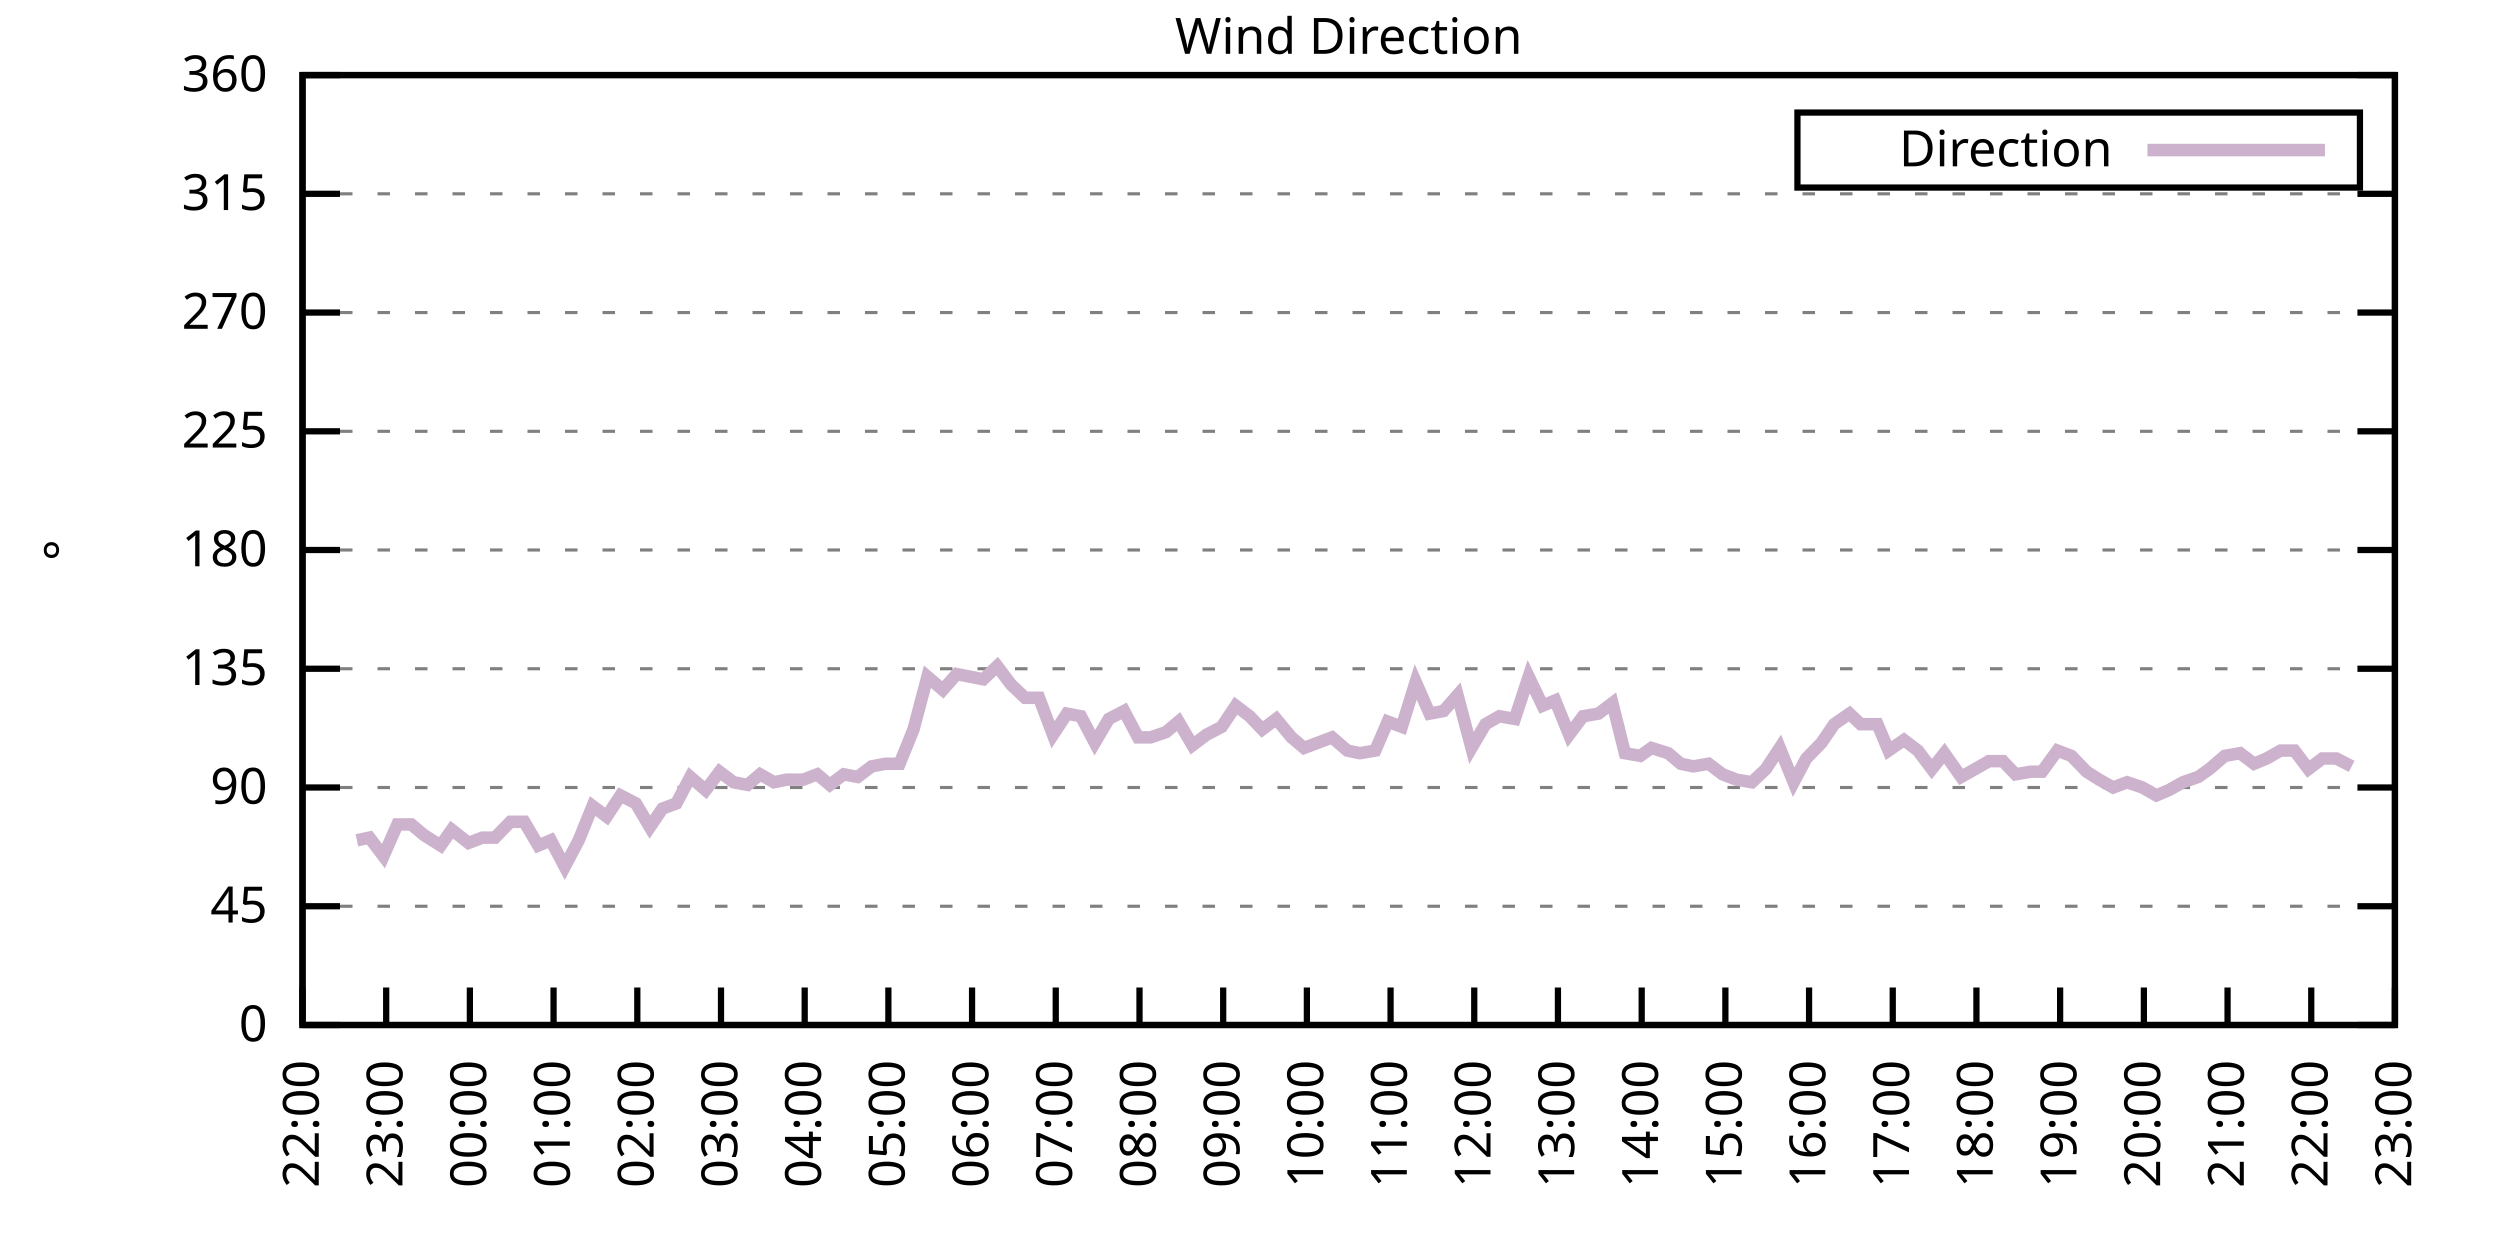
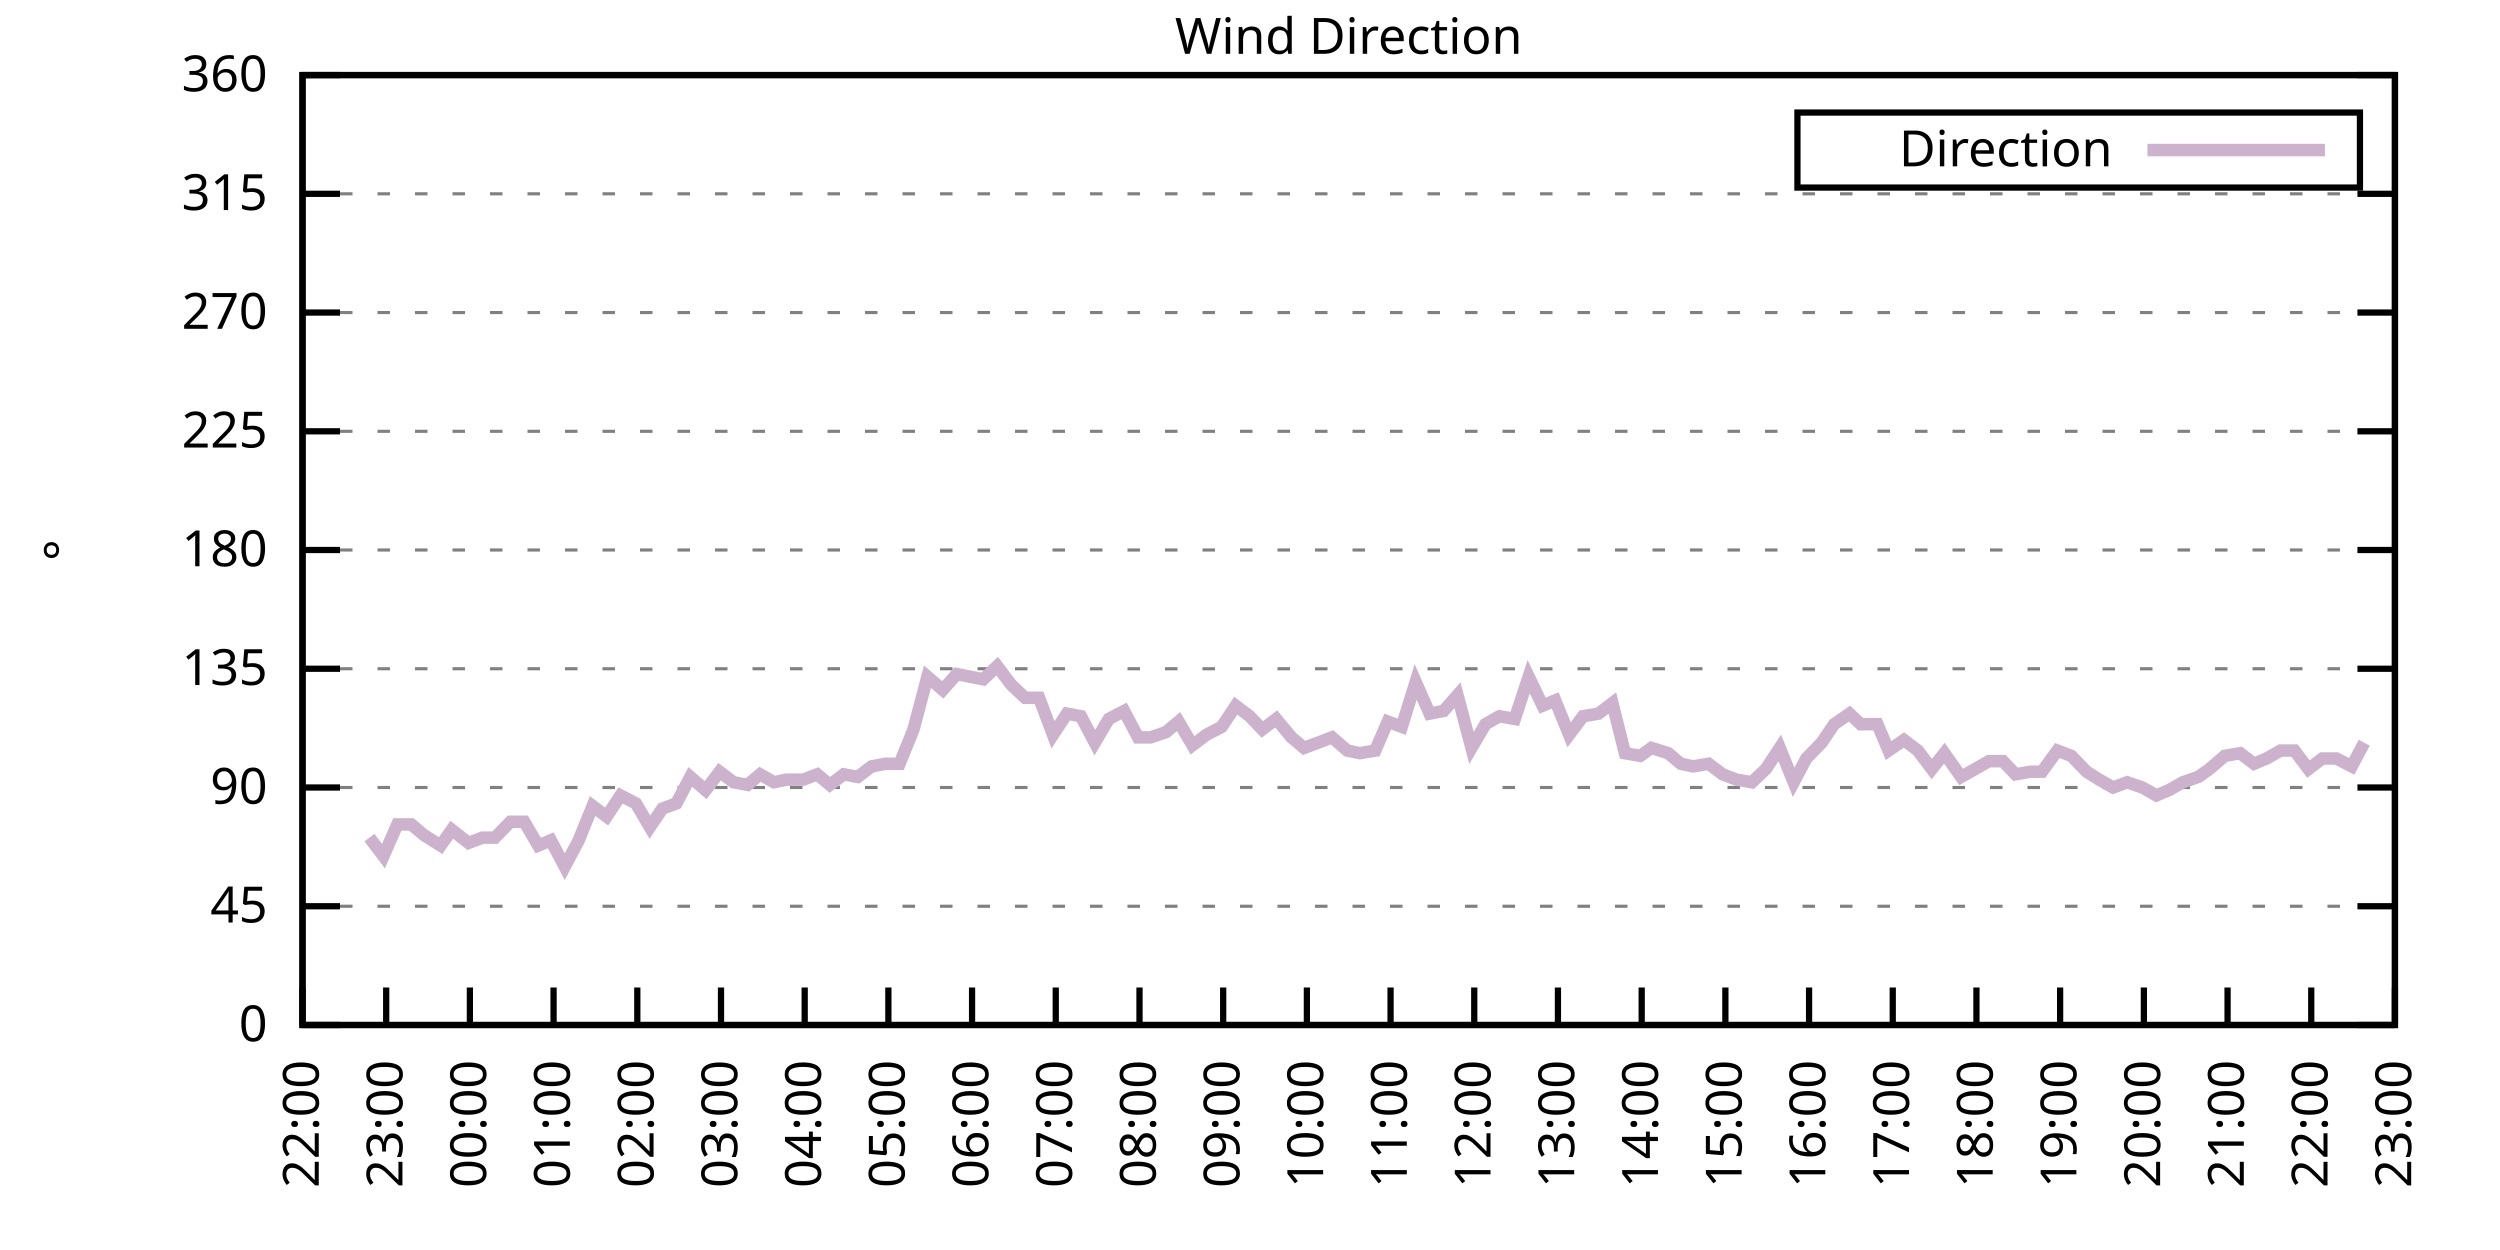
<svg xmlns="http://www.w3.org/2000/svg" xmlns:xlink="http://www.w3.org/1999/xlink" width="400" height="200" viewBox="0 0 400 200">
  <g id="gnuplot_canvas">
    <rect x="0" y="0" width="400" height="200" fill="none" />
    <defs>
      <circle id="gpDot" r="0.5" stroke-width="0.5" stroke="currentColor" />
      <path id="gpPt0" stroke-width="0.333" stroke="currentColor" d="M-1,0 h2 M0,-1 v2" />
      <path id="gpPt1" stroke-width="0.333" stroke="currentColor" d="M-1,-1 L1,1 M1,-1 L-1,1" />
      <path id="gpPt2" stroke-width="0.333" stroke="currentColor" d="M-1,0 L1,0 M0,-1 L0,1 M-1,-1 L1,1 M-1,1 L1,-1" />
      <rect id="gpPt3" stroke-width="0.333" stroke="currentColor" x="-1" y="-1" width="2" height="2" />
      <rect id="gpPt4" stroke-width="0.333" stroke="currentColor" fill="currentColor" x="-1" y="-1" width="2" height="2" />
      <circle id="gpPt5" stroke-width="0.333" stroke="currentColor" cx="0" cy="0" r="1" />
      <use xlink:href="#gpPt5" id="gpPt6" fill="currentColor" stroke="none" />
      <path id="gpPt7" stroke-width="0.333" stroke="currentColor" d="M0,-1.33 L-1.33,0.67 L1.33,0.67 z" />
      <use xlink:href="#gpPt7" id="gpPt8" fill="currentColor" stroke="none" />
      <use xlink:href="#gpPt7" id="gpPt9" stroke="currentColor" transform="rotate(180)" />
      <use xlink:href="#gpPt9" id="gpPt10" fill="currentColor" stroke="none" />
      <use xlink:href="#gpPt3" id="gpPt11" stroke="currentColor" transform="rotate(45)" />
      <use xlink:href="#gpPt11" id="gpPt12" fill="currentColor" stroke="none" />
      <path id="gpPt13" stroke-width="0.333" stroke="currentColor" d="M0,1.330 L1.265,0.411 L0.782,-1.067 L-0.782,-1.076 L-1.265,0.411 z" />
      <use xlink:href="#gpPt13" id="gpPt14" fill="currentColor" stroke="none" />
      <filter id="textbox" filterUnits="objectBoundingBox" x="0" y="0" height="1" width="1">
        <feFlood flood-color="white" flood-opacity="1" result="bgnd" />
        <feComposite in="SourceGraphic" in2="bgnd" operator="atop" />
      </filter>
      <filter id="greybox" filterUnits="objectBoundingBox" x="0" y="0" height="1" width="1">
        <feFlood flood-color="lightgrey" flood-opacity="1" result="grey" />
        <feComposite in="SourceGraphic" in2="grey" operator="atop" />
      </filter>
    </defs>
    <g fill="none" color="white" stroke="currentColor" stroke-width="1.00" stroke-linecap="butt" stroke-linejoin="miter">
</g>
    <g fill="none" color="black" stroke="currentColor" stroke-width="1.00" stroke-linecap="butt" stroke-linejoin="miter">
      <g stroke="none" shape-rendering="crispEdges">
        <polygon fill="rgb(255, 255, 255)" points="48.40,164.00 383.18,164.00 383.18,12.02 48.40,12.02 " />
      </g>
    </g>
    <g fill="none" color="black" stroke="currentColor" stroke-width="1.00" stroke-linecap="butt" stroke-linejoin="miter">
</g>
    <g fill="none" color="black" stroke="black" stroke-width="0.50" stroke-linecap="butt" stroke-linejoin="miter">
</g>
    <g fill="none" color="gray" stroke="currentColor" stroke-width="0.50" stroke-linecap="butt" stroke-linejoin="miter">
      <path stroke="gray" stroke-dasharray="2,4" class="gridline" d="M48.40,164.00 L383.19,164.00  " />
    </g>
    <g fill="none" color="gray" stroke="gray" stroke-width="1.00" stroke-linecap="butt" stroke-linejoin="miter">
</g>
    <g fill="none" color="black" stroke="currentColor" stroke-width="1.00" stroke-linecap="butt" stroke-linejoin="miter">
      <path stroke="black" d="M48.40,164.00 L54.40,164.00 M383.19,164.00 L377.19,164.00  " />
      <g transform="translate(42.80,166.60)" stroke="none" fill="black" font-family="Sans" font-size="8.00" text-anchor="end">
        <text>
          <tspan font-family="Sans"> 0</tspan>
        </text>
      </g>
    </g>
    <g fill="none" color="black" stroke="currentColor" stroke-width="1.00" stroke-linecap="butt" stroke-linejoin="miter">
</g>
    <g fill="none" color="black" stroke="black" stroke-width="0.50" stroke-linecap="butt" stroke-linejoin="miter">
</g>
    <g fill="none" color="gray" stroke="currentColor" stroke-width="0.50" stroke-linecap="butt" stroke-linejoin="miter">
      <path stroke="gray" stroke-dasharray="2,4" class="gridline" d="M48.40,145.00 L383.19,145.00  " />
    </g>
    <g fill="none" color="gray" stroke="gray" stroke-width="1.00" stroke-linecap="butt" stroke-linejoin="miter">
</g>
    <g fill="none" color="black" stroke="currentColor" stroke-width="1.00" stroke-linecap="butt" stroke-linejoin="miter">
      <path stroke="black" d="M48.40,145.00 L54.40,145.00 M383.19,145.00 L377.19,145.00  " />
      <g transform="translate(42.80,147.60)" stroke="none" fill="black" font-family="Sans" font-size="8.00" text-anchor="end">
        <text>
          <tspan font-family="Sans"> 45</tspan>
        </text>
      </g>
    </g>
    <g fill="none" color="black" stroke="currentColor" stroke-width="1.00" stroke-linecap="butt" stroke-linejoin="miter">
</g>
    <g fill="none" color="black" stroke="black" stroke-width="0.50" stroke-linecap="butt" stroke-linejoin="miter">
</g>
    <g fill="none" color="gray" stroke="currentColor" stroke-width="0.50" stroke-linecap="butt" stroke-linejoin="miter">
      <path stroke="gray" stroke-dasharray="2,4" class="gridline" d="M48.40,126.00 L383.19,126.00  " />
    </g>
    <g fill="none" color="gray" stroke="gray" stroke-width="1.00" stroke-linecap="butt" stroke-linejoin="miter">
</g>
    <g fill="none" color="black" stroke="currentColor" stroke-width="1.00" stroke-linecap="butt" stroke-linejoin="miter">
      <path stroke="black" d="M48.40,126.00 L54.40,126.00 M383.19,126.00 L377.19,126.00  " />
      <g transform="translate(42.80,128.60)" stroke="none" fill="black" font-family="Sans" font-size="8.00" text-anchor="end">
        <text>
          <tspan font-family="Sans"> 90</tspan>
        </text>
      </g>
    </g>
    <g fill="none" color="black" stroke="currentColor" stroke-width="1.00" stroke-linecap="butt" stroke-linejoin="miter">
</g>
    <g fill="none" color="black" stroke="black" stroke-width="0.50" stroke-linecap="butt" stroke-linejoin="miter">
</g>
    <g fill="none" color="gray" stroke="currentColor" stroke-width="0.50" stroke-linecap="butt" stroke-linejoin="miter">
      <path stroke="gray" stroke-dasharray="2,4" class="gridline" d="M48.40,107.00 L383.19,107.00  " />
    </g>
    <g fill="none" color="gray" stroke="gray" stroke-width="1.00" stroke-linecap="butt" stroke-linejoin="miter">
</g>
    <g fill="none" color="black" stroke="currentColor" stroke-width="1.00" stroke-linecap="butt" stroke-linejoin="miter">
      <path stroke="black" d="M48.40,107.00 L54.40,107.00 M383.19,107.00 L377.19,107.00  " />
      <g transform="translate(42.80,109.60)" stroke="none" fill="black" font-family="Sans" font-size="8.00" text-anchor="end">
        <text>
          <tspan font-family="Sans"> 135</tspan>
        </text>
      </g>
    </g>
    <g fill="none" color="black" stroke="currentColor" stroke-width="1.00" stroke-linecap="butt" stroke-linejoin="miter">
</g>
    <g fill="none" color="black" stroke="black" stroke-width="0.50" stroke-linecap="butt" stroke-linejoin="miter">
</g>
    <g fill="none" color="gray" stroke="currentColor" stroke-width="0.50" stroke-linecap="butt" stroke-linejoin="miter">
      <path stroke="gray" stroke-dasharray="2,4" class="gridline" d="M48.40,88.00 L383.19,88.00  " />
    </g>
    <g fill="none" color="gray" stroke="gray" stroke-width="1.00" stroke-linecap="butt" stroke-linejoin="miter">
</g>
    <g fill="none" color="black" stroke="currentColor" stroke-width="1.00" stroke-linecap="butt" stroke-linejoin="miter">
      <path stroke="black" d="M48.40,88.00 L54.40,88.00 M383.19,88.00 L377.19,88.00  " />
      <g transform="translate(42.80,90.60)" stroke="none" fill="black" font-family="Sans" font-size="8.00" text-anchor="end">
        <text>
          <tspan font-family="Sans"> 180</tspan>
        </text>
      </g>
    </g>
    <g fill="none" color="black" stroke="currentColor" stroke-width="1.00" stroke-linecap="butt" stroke-linejoin="miter">
</g>
    <g fill="none" color="black" stroke="black" stroke-width="0.50" stroke-linecap="butt" stroke-linejoin="miter">
</g>
    <g fill="none" color="gray" stroke="currentColor" stroke-width="0.50" stroke-linecap="butt" stroke-linejoin="miter">
      <path stroke="gray" stroke-dasharray="2,4" class="gridline" d="M48.40,69.01 L383.19,69.01  " />
    </g>
    <g fill="none" color="gray" stroke="gray" stroke-width="1.00" stroke-linecap="butt" stroke-linejoin="miter">
</g>
    <g fill="none" color="black" stroke="currentColor" stroke-width="1.00" stroke-linecap="butt" stroke-linejoin="miter">
      <path stroke="black" d="M48.40,69.01 L54.40,69.01 M383.19,69.01 L377.19,69.01  " />
      <g transform="translate(42.80,71.61)" stroke="none" fill="black" font-family="Sans" font-size="8.00" text-anchor="end">
        <text>
          <tspan font-family="Sans"> 225</tspan>
        </text>
      </g>
    </g>
    <g fill="none" color="black" stroke="currentColor" stroke-width="1.00" stroke-linecap="butt" stroke-linejoin="miter">
</g>
    <g fill="none" color="black" stroke="black" stroke-width="0.50" stroke-linecap="butt" stroke-linejoin="miter">
</g>
    <g fill="none" color="gray" stroke="currentColor" stroke-width="0.50" stroke-linecap="butt" stroke-linejoin="miter">
      <path stroke="gray" stroke-dasharray="2,4" class="gridline" d="M48.40,50.01 L383.19,50.01  " />
    </g>
    <g fill="none" color="gray" stroke="gray" stroke-width="1.00" stroke-linecap="butt" stroke-linejoin="miter">
</g>
    <g fill="none" color="black" stroke="currentColor" stroke-width="1.00" stroke-linecap="butt" stroke-linejoin="miter">
      <path stroke="black" d="M48.40,50.01 L54.40,50.01 M383.19,50.01 L377.19,50.01  " />
      <g transform="translate(42.80,52.61)" stroke="none" fill="black" font-family="Sans" font-size="8.00" text-anchor="end">
        <text>
          <tspan font-family="Sans"> 270</tspan>
        </text>
      </g>
    </g>
    <g fill="none" color="black" stroke="currentColor" stroke-width="1.00" stroke-linecap="butt" stroke-linejoin="miter">
</g>
    <g fill="none" color="black" stroke="black" stroke-width="0.50" stroke-linecap="butt" stroke-linejoin="miter">
</g>
    <g fill="none" color="gray" stroke="currentColor" stroke-width="0.50" stroke-linecap="butt" stroke-linejoin="miter">
      <path stroke="gray" stroke-dasharray="2,4" class="gridline" d="M48.40,31.01 L383.19,31.01  " />
    </g>
    <g fill="none" color="gray" stroke="gray" stroke-width="1.00" stroke-linecap="butt" stroke-linejoin="miter">
</g>
    <g fill="none" color="black" stroke="currentColor" stroke-width="1.00" stroke-linecap="butt" stroke-linejoin="miter">
      <path stroke="black" d="M48.40,31.01 L54.40,31.01 M383.19,31.01 L377.19,31.01  " />
      <g transform="translate(42.80,33.61)" stroke="none" fill="black" font-family="Sans" font-size="8.00" text-anchor="end">
        <text>
          <tspan font-family="Sans"> 315</tspan>
        </text>
      </g>
    </g>
    <g fill="none" color="black" stroke="currentColor" stroke-width="1.00" stroke-linecap="butt" stroke-linejoin="miter">
</g>
    <g fill="none" color="black" stroke="black" stroke-width="0.50" stroke-linecap="butt" stroke-linejoin="miter">
</g>
    <g fill="none" color="gray" stroke="currentColor" stroke-width="0.50" stroke-linecap="butt" stroke-linejoin="miter">
      <path stroke="gray" stroke-dasharray="2,4" class="gridline" d="M48.40,12.01 L383.19,12.01  " />
    </g>
    <g fill="none" color="gray" stroke="gray" stroke-width="1.00" stroke-linecap="butt" stroke-linejoin="miter">
</g>
    <g fill="none" color="black" stroke="currentColor" stroke-width="1.00" stroke-linecap="butt" stroke-linejoin="miter">
      <path stroke="black" d="M48.40,12.01 L54.40,12.01 M383.19,12.01 L377.19,12.01  " />
      <g transform="translate(42.80,14.61)" stroke="none" fill="black" font-family="Sans" font-size="8.00" text-anchor="end">
        <text>
          <tspan font-family="Sans"> 360</tspan>
        </text>
      </g>
    </g>
    <g fill="none" color="black" stroke="currentColor" stroke-width="1.00" stroke-linecap="butt" stroke-linejoin="miter">
      <path stroke="black" d="M48.40,164.00 L48.40,158.00  " />
      <g transform="translate(51.00,169.60) rotate(270.00)" stroke="none" fill="black" font-family="Sans" font-size="8.00" text-anchor="end">
        <text>
          <tspan font-family="Sans">22:00</tspan>
        </text>
      </g>
    </g>
    <g fill="none" color="black" stroke="currentColor" stroke-width="1.00" stroke-linecap="butt" stroke-linejoin="miter">
      <path stroke="black" d="M61.79,164.00 L61.79,158.00  " />
      <g transform="translate(64.39,169.60) rotate(270.00)" stroke="none" fill="black" font-family="Sans" font-size="8.00" text-anchor="end">
        <text>
          <tspan font-family="Sans">23:00</tspan>
        </text>
      </g>
    </g>
    <g fill="none" color="black" stroke="currentColor" stroke-width="1.00" stroke-linecap="butt" stroke-linejoin="miter">
      <path stroke="black" d="M75.18,164.00 L75.18,158.00  " />
      <g transform="translate(77.78,169.60) rotate(270.00)" stroke="none" fill="black" font-family="Sans" font-size="8.00" text-anchor="end">
        <text>
          <tspan font-family="Sans">00:00</tspan>
        </text>
      </g>
    </g>
    <g fill="none" color="black" stroke="currentColor" stroke-width="1.00" stroke-linecap="butt" stroke-linejoin="miter">
      <path stroke="black" d="M88.57,164.00 L88.57,158.00  " />
      <g transform="translate(91.17,169.60) rotate(270.00)" stroke="none" fill="black" font-family="Sans" font-size="8.00" text-anchor="end">
        <text>
          <tspan font-family="Sans">01:00</tspan>
        </text>
      </g>
    </g>
    <g fill="none" color="black" stroke="currentColor" stroke-width="1.00" stroke-linecap="butt" stroke-linejoin="miter">
      <path stroke="black" d="M101.97,164.00 L101.97,158.00  " />
      <g transform="translate(104.57,169.60) rotate(270.00)" stroke="none" fill="black" font-family="Sans" font-size="8.00" text-anchor="end">
        <text>
          <tspan font-family="Sans">02:00</tspan>
        </text>
      </g>
    </g>
    <g fill="none" color="black" stroke="currentColor" stroke-width="1.00" stroke-linecap="butt" stroke-linejoin="miter">
      <path stroke="black" d="M115.36,164.00 L115.36,158.00  " />
      <g transform="translate(117.96,169.60) rotate(270.00)" stroke="none" fill="black" font-family="Sans" font-size="8.00" text-anchor="end">
        <text>
          <tspan font-family="Sans">03:00</tspan>
        </text>
      </g>
    </g>
    <g fill="none" color="black" stroke="currentColor" stroke-width="1.00" stroke-linecap="butt" stroke-linejoin="miter">
      <path stroke="black" d="M128.75,164.00 L128.75,158.00  " />
      <g transform="translate(131.35,169.60) rotate(270.00)" stroke="none" fill="black" font-family="Sans" font-size="8.00" text-anchor="end">
        <text>
          <tspan font-family="Sans">04:00</tspan>
        </text>
      </g>
    </g>
    <g fill="none" color="black" stroke="currentColor" stroke-width="1.00" stroke-linecap="butt" stroke-linejoin="miter">
      <path stroke="black" d="M142.14,164.00 L142.14,158.00  " />
      <g transform="translate(144.74,169.60) rotate(270.00)" stroke="none" fill="black" font-family="Sans" font-size="8.00" text-anchor="end">
        <text>
          <tspan font-family="Sans">05:00</tspan>
        </text>
      </g>
    </g>
    <g fill="none" color="black" stroke="currentColor" stroke-width="1.00" stroke-linecap="butt" stroke-linejoin="miter">
      <path stroke="black" d="M155.53,164.00 L155.53,158.00  " />
      <g transform="translate(158.13,169.60) rotate(270.00)" stroke="none" fill="black" font-family="Sans" font-size="8.00" text-anchor="end">
        <text>
          <tspan font-family="Sans">06:00</tspan>
        </text>
      </g>
    </g>
    <g fill="none" color="black" stroke="currentColor" stroke-width="1.00" stroke-linecap="butt" stroke-linejoin="miter">
      <path stroke="black" d="M168.92,164.00 L168.92,158.00  " />
      <g transform="translate(171.52,169.60) rotate(270.00)" stroke="none" fill="black" font-family="Sans" font-size="8.00" text-anchor="end">
        <text>
          <tspan font-family="Sans">07:00</tspan>
        </text>
      </g>
    </g>
    <g fill="none" color="black" stroke="currentColor" stroke-width="1.00" stroke-linecap="butt" stroke-linejoin="miter">
      <path stroke="black" d="M182.32,164.00 L182.32,158.00  " />
      <g transform="translate(184.92,169.60) rotate(270.00)" stroke="none" fill="black" font-family="Sans" font-size="8.00" text-anchor="end">
        <text>
          <tspan font-family="Sans">08:00</tspan>
        </text>
      </g>
    </g>
    <g fill="none" color="black" stroke="currentColor" stroke-width="1.00" stroke-linecap="butt" stroke-linejoin="miter">
      <path stroke="black" d="M195.71,164.00 L195.71,158.00  " />
      <g transform="translate(198.31,169.60) rotate(270.00)" stroke="none" fill="black" font-family="Sans" font-size="8.00" text-anchor="end">
        <text>
          <tspan font-family="Sans">09:00</tspan>
        </text>
      </g>
    </g>
    <g fill="none" color="black" stroke="currentColor" stroke-width="1.00" stroke-linecap="butt" stroke-linejoin="miter">
      <path stroke="black" d="M209.10,164.00 L209.10,158.00  " />
      <g transform="translate(211.70,169.60) rotate(270.00)" stroke="none" fill="black" font-family="Sans" font-size="8.00" text-anchor="end">
        <text>
          <tspan font-family="Sans">10:00</tspan>
        </text>
      </g>
    </g>
    <g fill="none" color="black" stroke="currentColor" stroke-width="1.00" stroke-linecap="butt" stroke-linejoin="miter">
      <path stroke="black" d="M222.49,164.00 L222.49,158.00  " />
      <g transform="translate(225.09,169.60) rotate(270.00)" stroke="none" fill="black" font-family="Sans" font-size="8.00" text-anchor="end">
        <text>
          <tspan font-family="Sans">11:00</tspan>
        </text>
      </g>
    </g>
    <g fill="none" color="black" stroke="currentColor" stroke-width="1.00" stroke-linecap="butt" stroke-linejoin="miter">
      <path stroke="black" d="M235.88,164.00 L235.88,158.00  " />
      <g transform="translate(238.48,169.60) rotate(270.00)" stroke="none" fill="black" font-family="Sans" font-size="8.00" text-anchor="end">
        <text>
          <tspan font-family="Sans">12:00</tspan>
        </text>
      </g>
    </g>
    <g fill="none" color="black" stroke="currentColor" stroke-width="1.00" stroke-linecap="butt" stroke-linejoin="miter">
      <path stroke="black" d="M249.27,164.00 L249.27,158.00  " />
      <g transform="translate(251.87,169.60) rotate(270.00)" stroke="none" fill="black" font-family="Sans" font-size="8.00" text-anchor="end">
        <text>
          <tspan font-family="Sans">13:00</tspan>
        </text>
      </g>
    </g>
    <g fill="none" color="black" stroke="currentColor" stroke-width="1.00" stroke-linecap="butt" stroke-linejoin="miter">
      <path stroke="black" d="M262.67,164.00 L262.67,158.00  " />
      <g transform="translate(265.27,169.60) rotate(270.00)" stroke="none" fill="black" font-family="Sans" font-size="8.00" text-anchor="end">
        <text>
          <tspan font-family="Sans">14:00</tspan>
        </text>
      </g>
    </g>
    <g fill="none" color="black" stroke="currentColor" stroke-width="1.00" stroke-linecap="butt" stroke-linejoin="miter">
      <path stroke="black" d="M276.06,164.00 L276.06,158.00  " />
      <g transform="translate(278.66,169.60) rotate(270.00)" stroke="none" fill="black" font-family="Sans" font-size="8.00" text-anchor="end">
        <text>
          <tspan font-family="Sans">15:00</tspan>
        </text>
      </g>
    </g>
    <g fill="none" color="black" stroke="currentColor" stroke-width="1.00" stroke-linecap="butt" stroke-linejoin="miter">
      <path stroke="black" d="M289.45,164.00 L289.45,158.00  " />
      <g transform="translate(292.05,169.60) rotate(270.00)" stroke="none" fill="black" font-family="Sans" font-size="8.00" text-anchor="end">
        <text>
          <tspan font-family="Sans">16:00</tspan>
        </text>
      </g>
    </g>
    <g fill="none" color="black" stroke="currentColor" stroke-width="1.00" stroke-linecap="butt" stroke-linejoin="miter">
      <path stroke="black" d="M302.84,164.00 L302.84,158.00  " />
      <g transform="translate(305.44,169.60) rotate(270.00)" stroke="none" fill="black" font-family="Sans" font-size="8.00" text-anchor="end">
        <text>
          <tspan font-family="Sans">17:00</tspan>
        </text>
      </g>
    </g>
    <g fill="none" color="black" stroke="currentColor" stroke-width="1.00" stroke-linecap="butt" stroke-linejoin="miter">
      <path stroke="black" d="M316.23,164.00 L316.23,158.00  " />
      <g transform="translate(318.83,169.60) rotate(270.00)" stroke="none" fill="black" font-family="Sans" font-size="8.00" text-anchor="end">
        <text>
          <tspan font-family="Sans">18:00</tspan>
        </text>
      </g>
    </g>
    <g fill="none" color="black" stroke="currentColor" stroke-width="1.00" stroke-linecap="butt" stroke-linejoin="miter">
      <path stroke="black" d="M329.62,164.00 L329.62,158.00  " />
      <g transform="translate(332.22,169.60) rotate(270.00)" stroke="none" fill="black" font-family="Sans" font-size="8.00" text-anchor="end">
        <text>
          <tspan font-family="Sans">19:00</tspan>
        </text>
      </g>
    </g>
    <g fill="none" color="black" stroke="currentColor" stroke-width="1.00" stroke-linecap="butt" stroke-linejoin="miter">
      <path stroke="black" d="M343.02,164.00 L343.02,158.00  " />
      <g transform="translate(345.62,169.60) rotate(270.00)" stroke="none" fill="black" font-family="Sans" font-size="8.00" text-anchor="end">
        <text>
          <tspan font-family="Sans">20:00</tspan>
        </text>
      </g>
    </g>
    <g fill="none" color="black" stroke="currentColor" stroke-width="1.00" stroke-linecap="butt" stroke-linejoin="miter">
      <path stroke="black" d="M356.41,164.00 L356.41,158.00  " />
      <g transform="translate(359.01,169.60) rotate(270.00)" stroke="none" fill="black" font-family="Sans" font-size="8.00" text-anchor="end">
        <text>
          <tspan font-family="Sans">21:00</tspan>
        </text>
      </g>
    </g>
    <g fill="none" color="black" stroke="currentColor" stroke-width="1.00" stroke-linecap="butt" stroke-linejoin="miter">
      <path stroke="black" d="M369.80,164.00 L369.80,158.00  " />
      <g transform="translate(372.40,169.60) rotate(270.00)" stroke="none" fill="black" font-family="Sans" font-size="8.00" text-anchor="end">
        <text>
          <tspan font-family="Sans">22:00</tspan>
        </text>
      </g>
    </g>
    <g fill="none" color="black" stroke="currentColor" stroke-width="1.00" stroke-linecap="butt" stroke-linejoin="miter">
      <path stroke="black" d="M383.19,164.00 L383.19,158.00  " />
      <g transform="translate(385.79,169.60) rotate(270.00)" stroke="none" fill="black" font-family="Sans" font-size="8.00" text-anchor="end">
        <text>
          <tspan font-family="Sans">23:00</tspan>
        </text>
      </g>
    </g>
    <g fill="none" color="black" stroke="currentColor" stroke-width="1.00" stroke-linecap="butt" stroke-linejoin="miter">
</g>
    <g fill="none" color="black" stroke="currentColor" stroke-width="1.00" stroke-linecap="butt" stroke-linejoin="miter">
      <path stroke="black" d="M48.40,12.01 L48.40,164.00 L383.19,164.00 L383.19,12.01 L48.40,12.01 Z  " />
    </g>
    <g fill="none" color="black" stroke="currentColor" stroke-width="1.00" stroke-linecap="butt" stroke-linejoin="miter">
</g>
    <g fill="none" color="black" stroke="currentColor" stroke-width="1.00" stroke-linecap="butt" stroke-linejoin="miter">
      <path stroke="black" d="M287.59,30.01 L287.59,18.01 L377.59,18.01 L377.59,30.01 L287.59,30.01 Z  " />
    </g>
    <g id="Wind_direction_plot_1">
      <g fill="none" color="white" stroke="black" stroke-width="2.00" stroke-linecap="butt" stroke-linejoin="miter">
</g>
      <g fill="none" color="black" stroke="currentColor" stroke-width="2.00" stroke-linecap="butt" stroke-linejoin="miter">
        <g transform="translate(337.99,26.61)" stroke="none" fill="black" font-family="Sans" font-size="8.00" text-anchor="end">
          <text>
            <tspan font-family="Sans">Direction</tspan>
          </text>
        </g>
      </g>
      <g fill="none" color="black" stroke="currentColor" stroke-width="2.00" stroke-linecap="butt" stroke-linejoin="miter">
-         <path stroke="rgb(204, 178, 204)" d="M343.59,24.01 L371.99,24.01 M57.10,134.45 L59.11,134.02 L61.35,136.98 L63.58,131.91 L65.81,131.91 L67.82,133.60   L70.50,135.29 L72.28,132.76 L74.96,134.87 L77.19,134.02 L79.20,134.02 L81.66,131.49 L83.89,131.49 L86.12,135.29   L88.13,134.45 L90.36,138.67 L92.59,134.45 L94.82,128.96 L97.06,130.65 L99.29,127.27 L101.74,128.54 L103.98,132.34   L105.98,129.38 L108.22,128.54 L110.45,124.31 L112.90,126.42 L115.13,123.47 L117.37,125.16 L119.60,125.58 L121.61,123.89   L123.84,125.16 L125.85,124.74 L128.53,124.74 L130.76,123.89 L132.77,125.58 L135.00,123.89 L137.23,124.31 L139.46,122.62   L141.69,122.20 L143.93,122.20 L146.16,116.71 L148.39,108.27 L150.85,110.38 L153.08,107.85 L157.32,108.69 L159.55,106.58   L161.78,109.54 L164.01,111.65 L166.25,111.65 L168.48,117.56 L170.71,114.18 L172.94,114.60 L175.17,118.83 L177.41,115.03   L179.86,113.76 L182.09,117.98 L184.10,117.98 L186.56,117.14 L188.57,115.45 L190.80,119.25 L193.03,117.56 L195.48,116.29   L197.72,112.91 L199.95,114.60 L201.96,116.71 L204.19,115.03 L206.64,117.98 L208.65,119.67 L210.88,118.83 L213.12,117.98   L215.57,120.09 L217.58,120.51 L220.04,120.09 L222.04,115.45 L224.28,116.29 L226.51,109.11 L228.74,114.18 L230.97,113.76   L233.20,111.23 L235.44,119.67 L237.67,115.87 L239.90,114.60 L242.36,115.03 L244.59,108.27 L246.82,112.91 L248.83,112.07   L251.06,117.56 L253.29,114.60 L255.75,114.18 L257.98,112.49 L259.99,120.51 L262.44,120.94 L264.23,119.67 L266.91,120.51   L268.92,122.20 L270.92,122.62 L273.38,122.20 L275.61,123.89 L277.84,124.74 L280.30,125.16 L282.53,123.05 L284.76,119.67   L286.99,125.16 L289.00,121.36 L291.46,118.83 L293.47,115.87 L295.92,114.18 L297.71,115.87 L300.39,115.87 L302.17,120.09   L304.63,118.40 L306.86,120.09 L309.09,123.05 L311.10,120.51 L313.78,124.31 L316.01,123.05 L318.24,121.78 L320.47,121.78   L322.48,123.89 L324.94,123.47 L326.72,123.47 L329.18,120.09 L331.41,120.94 L333.86,123.47 L335.87,124.74 L338.10,126.00   L340.34,125.16 L342.79,126.00 L345.02,127.27 L347.03,126.42 L349.26,125.16 L351.72,124.31 L353.51,123.05 L355.96,120.94   L358.42,120.51 L360.65,122.20 L362.66,121.36 L364.89,120.09 L367.12,120.09 L369.35,123.05 L371.58,121.36 L373.82,121.36   L376.27,122.62  " />
+         <path stroke="rgb(204, 178, 204)" d="M343.59,24.01 L371.99,24.01 M59.11,134.02 L61.35,136.98 L63.58,131.91 L65.81,131.91 L67.82,133.60 L70.50,135.29   L72.28,132.76 L74.96,134.87 L77.19,134.02 L79.20,134.02 L81.66,131.49 L83.89,131.49 L86.12,135.29 L88.13,134.45   L90.36,138.67 L92.59,134.45 L94.82,128.96 L97.06,130.65 L99.29,127.27 L101.74,128.54 L103.98,132.34 L105.98,129.38   L108.22,128.54 L110.45,124.31 L112.90,126.42 L115.13,123.47 L117.37,125.16 L119.60,125.58 L121.61,123.89 L123.84,125.16   L125.85,124.74 L128.53,124.74 L130.76,123.89 L132.77,125.58 L135.00,123.89 L137.23,124.31 L139.46,122.62 L141.69,122.20   L143.93,122.20 L146.16,116.71 L148.39,108.27 L150.85,110.38 L153.08,107.85 L157.32,108.69 L159.55,106.58 L161.78,109.54   L164.01,111.65 L166.25,111.65 L168.48,117.56 L170.71,114.18 L172.94,114.60 L175.17,118.83 L177.41,115.03 L179.86,113.76   L182.09,117.98 L184.10,117.98 L186.56,117.14 L188.57,115.45 L190.80,119.25 L193.03,117.56 L195.48,116.29 L197.72,112.91   L199.95,114.60 L201.96,116.71 L204.19,115.03 L206.64,117.98 L208.65,119.67 L210.88,118.83 L213.12,117.98 L215.57,120.09   L217.58,120.51 L220.04,120.09 L222.04,115.45 L224.28,116.29 L226.51,109.11 L228.74,114.18 L230.97,113.76 L233.20,111.23   L235.44,119.67 L237.67,115.87 L239.90,114.60 L242.36,115.03 L244.59,108.27 L246.82,112.91 L248.83,112.07 L251.06,117.56   L253.29,114.60 L255.75,114.18 L257.98,112.49 L259.99,120.51 L262.44,120.94 L264.23,119.67 L266.91,120.51 L268.92,122.20   L270.92,122.62 L273.38,122.20 L275.61,123.89 L277.84,124.74 L280.30,125.16 L282.53,123.05 L284.76,119.67 L286.99,125.16   L289.00,121.36 L291.46,118.83 L293.47,115.87 L295.92,114.18 L297.71,115.87 L300.39,115.87 L302.17,120.09 L304.63,118.40   L306.86,120.09 L309.09,123.05 L311.10,120.51 L313.78,124.31 L316.01,123.05 L318.24,121.78 L320.47,121.78 L322.48,123.89   L324.94,123.47 L326.72,123.47 L329.18,120.09 L331.41,120.94 L333.86,123.47 L335.87,124.74 L338.10,126.00 L340.34,125.16   L342.79,126.00 L345.02,127.27 L347.03,126.42 L349.26,125.16 L351.72,124.31 L353.51,123.05 L355.96,120.94 L358.42,120.51   L360.65,122.20 L362.66,121.36 L364.89,120.09 L367.12,120.09 L369.35,123.05 L371.58,121.36 L373.82,121.36 L376.27,122.62   L378.28,118.83  " />
      </g>
    </g>
    <g fill="none" color="black" stroke="currentColor" stroke-width="2.00" stroke-linecap="butt" stroke-linejoin="miter">
</g>
    <g fill="none" color="black" stroke="black" stroke-width="1.00" stroke-linecap="butt" stroke-linejoin="miter">
</g>
    <g fill="none" color="black" stroke="currentColor" stroke-width="1.00" stroke-linecap="butt" stroke-linejoin="miter">
      <path stroke="black" d="M48.40,12.01 L48.40,164.00 L383.19,164.00 L383.19,12.01 L48.40,12.01 Z  " />
      <g transform="translate(12.80,88.01) rotate(270.00)" stroke="none" fill="black" font-family="Sans" font-size="8.00" text-anchor="middle">
        <text>
          <tspan font-family="Sans">°</tspan>
        </text>
      </g>
    </g>
    <g fill="none" color="black" stroke="currentColor" stroke-width="1.00" stroke-linecap="butt" stroke-linejoin="miter">
</g>
    <g fill="none" color="black" stroke="currentColor" stroke-width="1.00" stroke-linecap="butt" stroke-linejoin="miter">
      <g transform="translate(215.79,8.61)" stroke="none" fill="black" font-family="Sans" font-size="8.00" text-anchor="middle">
        <text>
          <tspan font-family="Sans">Wind Direction</tspan>
        </text>
      </g>
    </g>
    <g fill="none" color="black" stroke="currentColor" stroke-width="1.00" stroke-linecap="butt" stroke-linejoin="miter">
</g>
  </g>
</svg>
